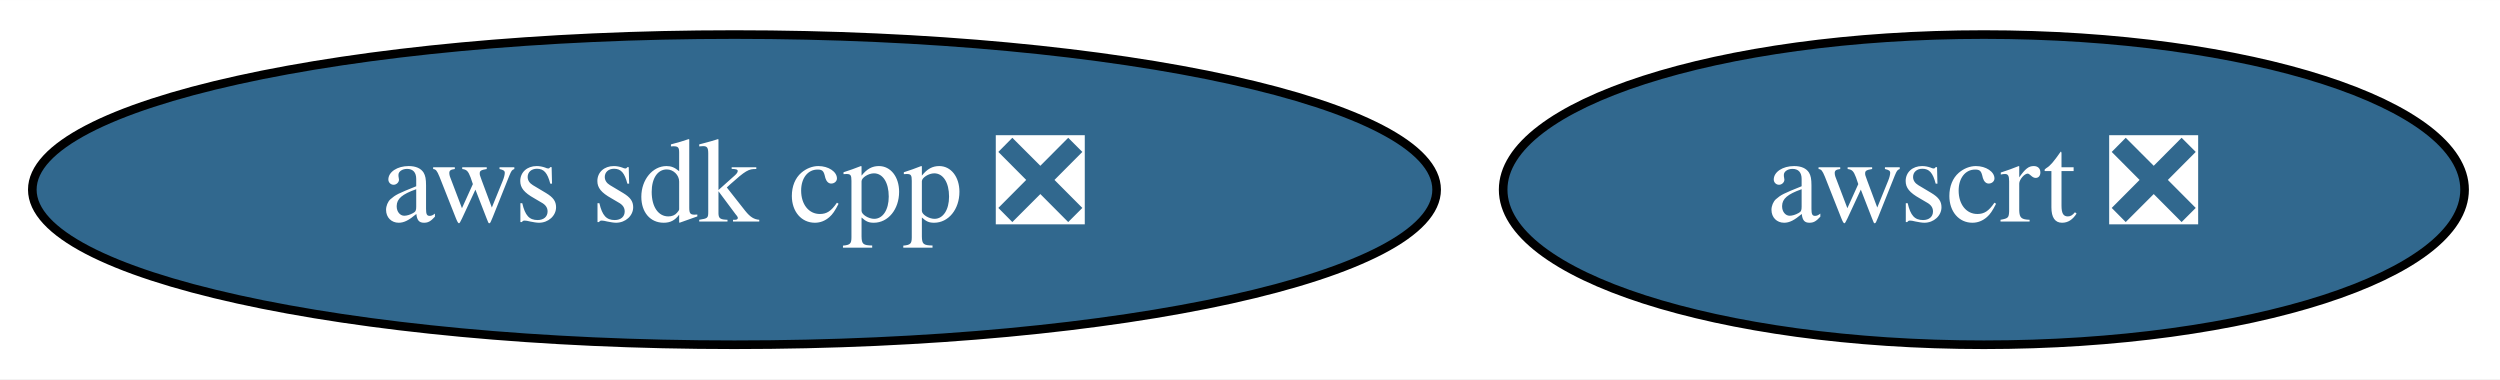
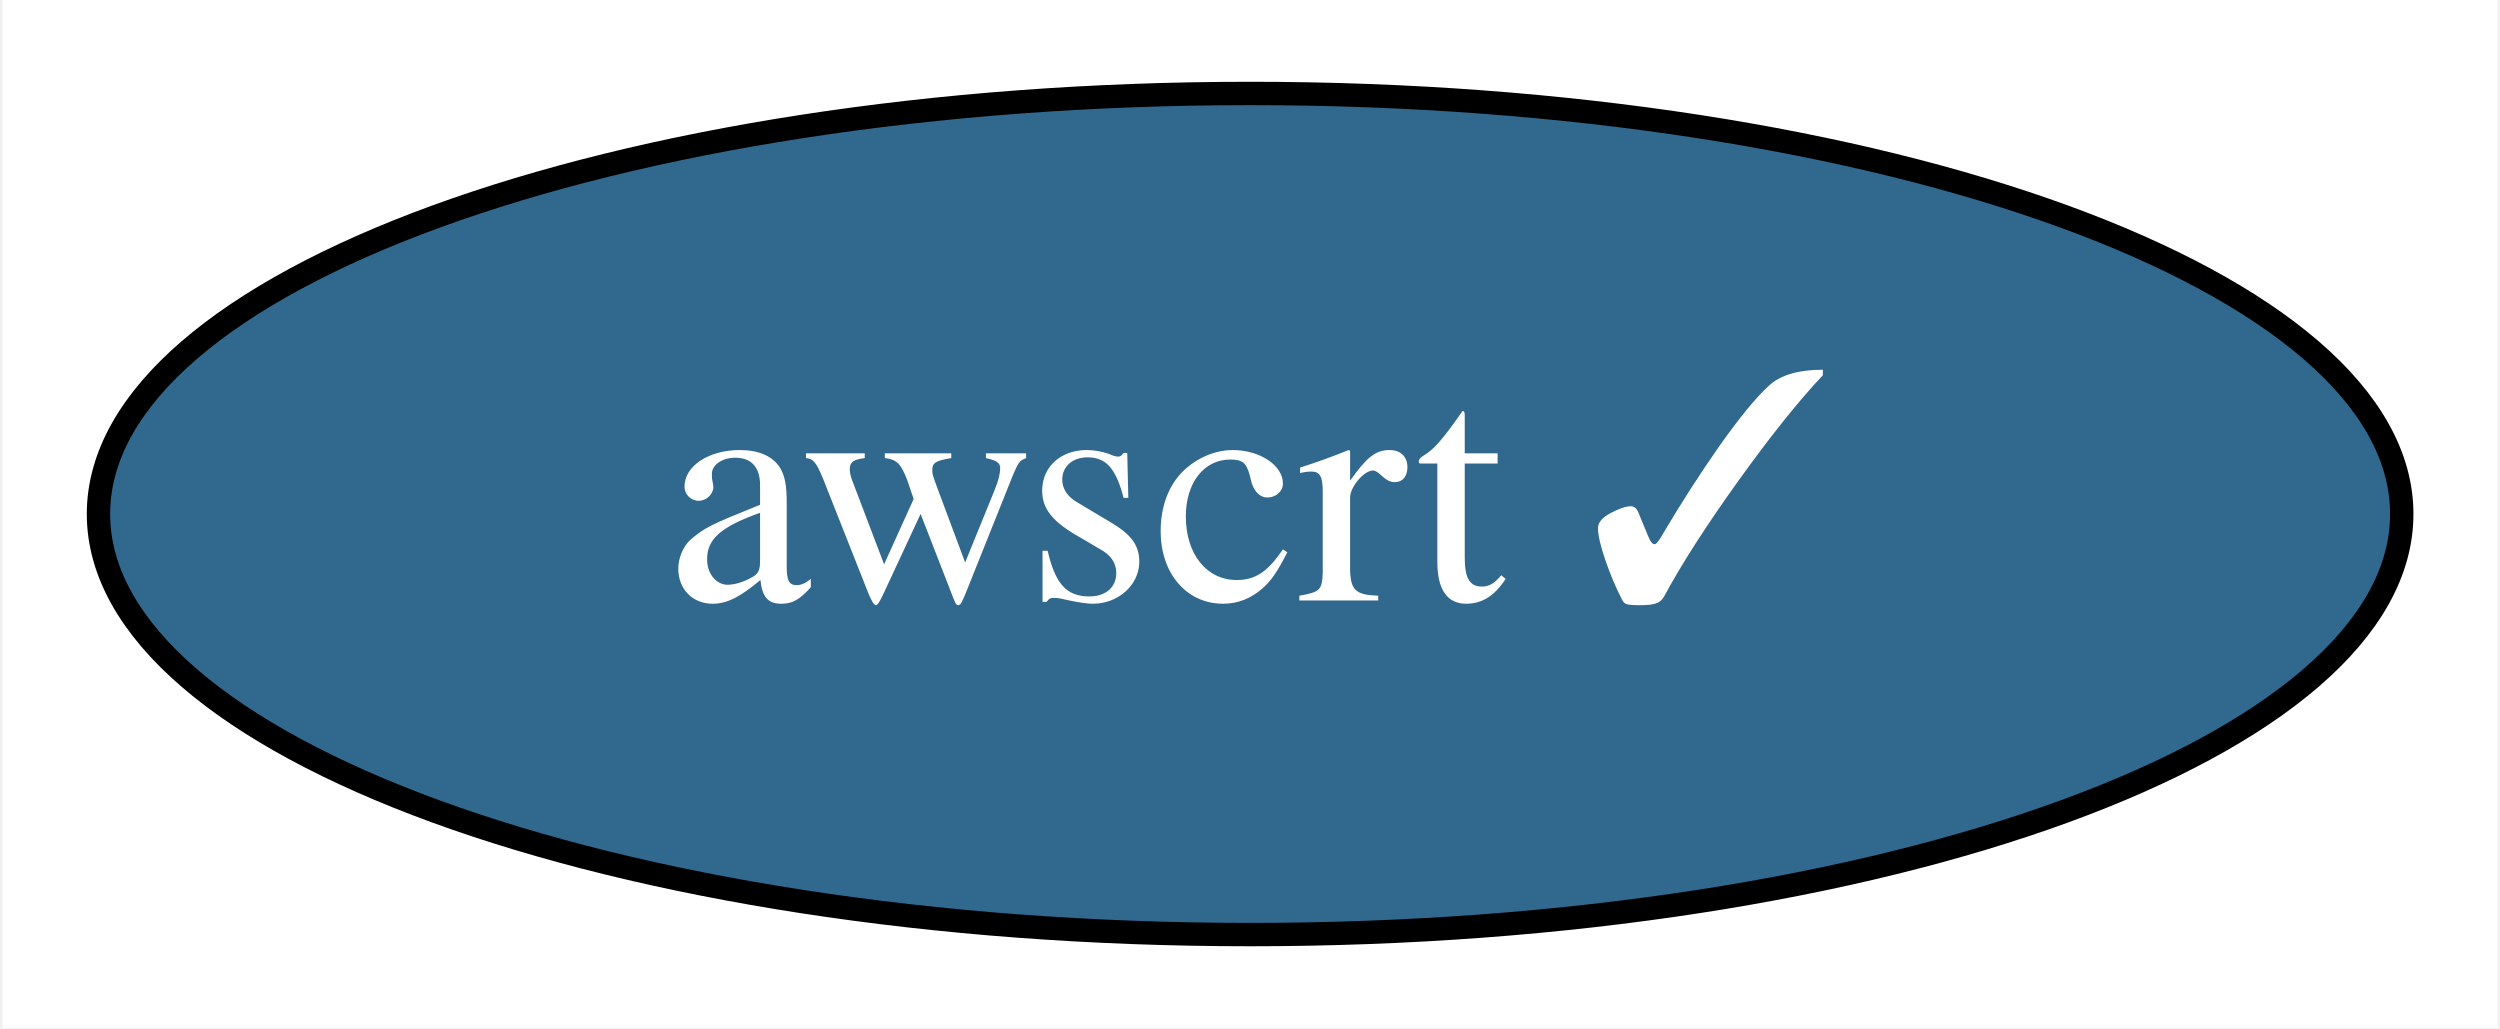
- <svg xmlns="http://www.w3.org/2000/svg" xmlns:xlink="http://www.w3.org/1999/xlink" width="290pt" height="44pt" viewBox="0.00 0.00 290.14 44.00">
+ <svg xmlns="http://www.w3.org/2000/svg" xmlns:xlink="http://www.w3.org/1999/xlink" width="107pt" height="44pt" viewBox="0.00 0.00 106.79 44.00">
  <g id="graph0" class="graph" transform="scale(1 1) rotate(0) translate(4 40)">
-     <polygon fill="white" stroke="transparent" points="-4,4 -4,-40 286.14,-40 286.14,4 -4,4" />
+     <polygon fill="white" stroke="transparent" points="-4,4 -4,-40 102.79,-40 102.79,4 -4,4" />
    <g id="node1" class="node">
      <g id="a_node1">
-         <a xlink:href="https://github.com/conda-forge/aws-sdk-cpp-feedstock/pull/306" xlink:title="aws sdk cpp ❎">
-           <ellipse fill="#31688e" stroke="black" cx="81.24" cy="-18" rx="81.49" ry="18" />
-           <text text-anchor="middle" x="81.24" y="-14.3" font-family="Times,serif" font-size="14.00" fill="white">aws sdk cpp ❎</text>
-         </a>
-       </g>
-     </g>
-     <g id="node2" class="node">
-       <g id="a_node2">
-         <a xlink:href="https://github.com/conda-forge/awscrt-feedstock/pull/64" xlink:title="awscrt ❎">
-           <ellipse fill="#31688e" stroke="black" cx="226.24" cy="-18" rx="55.79" ry="18" />
-           <text text-anchor="middle" x="226.24" y="-14.3" font-family="Times,serif" font-size="14.00" fill="white">awscrt ❎</text>
+         <a xlink:href="https://github.com/conda-forge/awscrt-feedstock/pull/64" xlink:title="awscrt ✓">
+           <ellipse fill="#31688e" stroke="black" cx="49.4" cy="-18" rx="49.29" ry="18" />
+           <text text-anchor="middle" x="49.4" y="-14.3" font-family="Times,serif" font-size="14.00" fill="white">awscrt ✓</text>
        </a>
      </g>
    </g>
  </g>
</svg>
